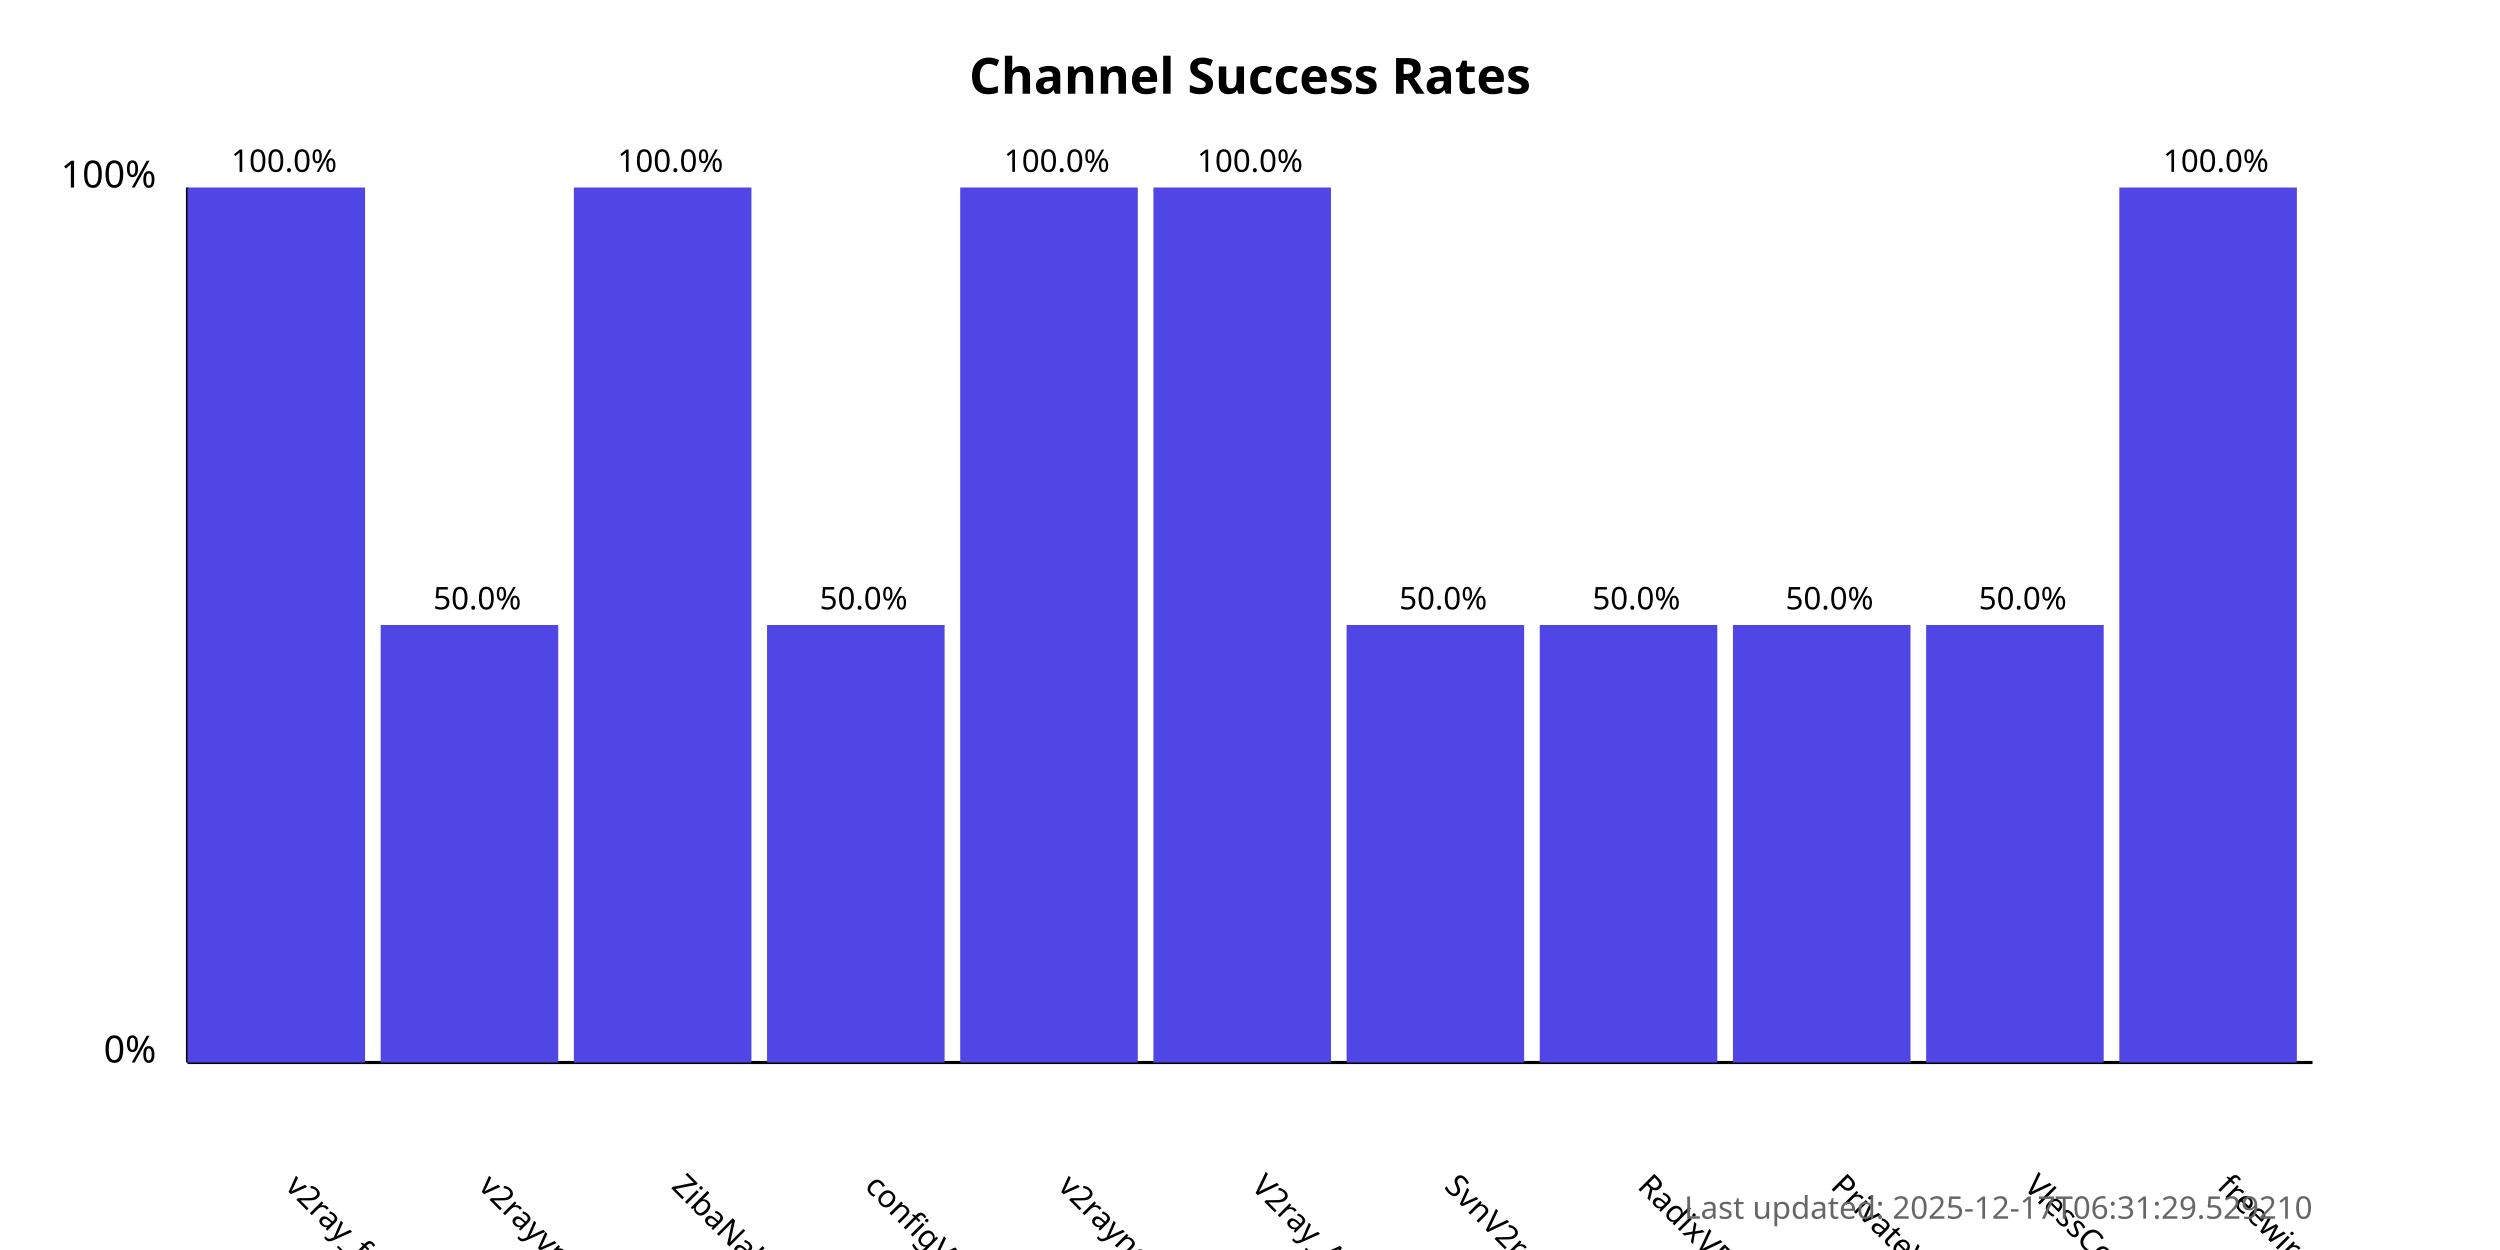
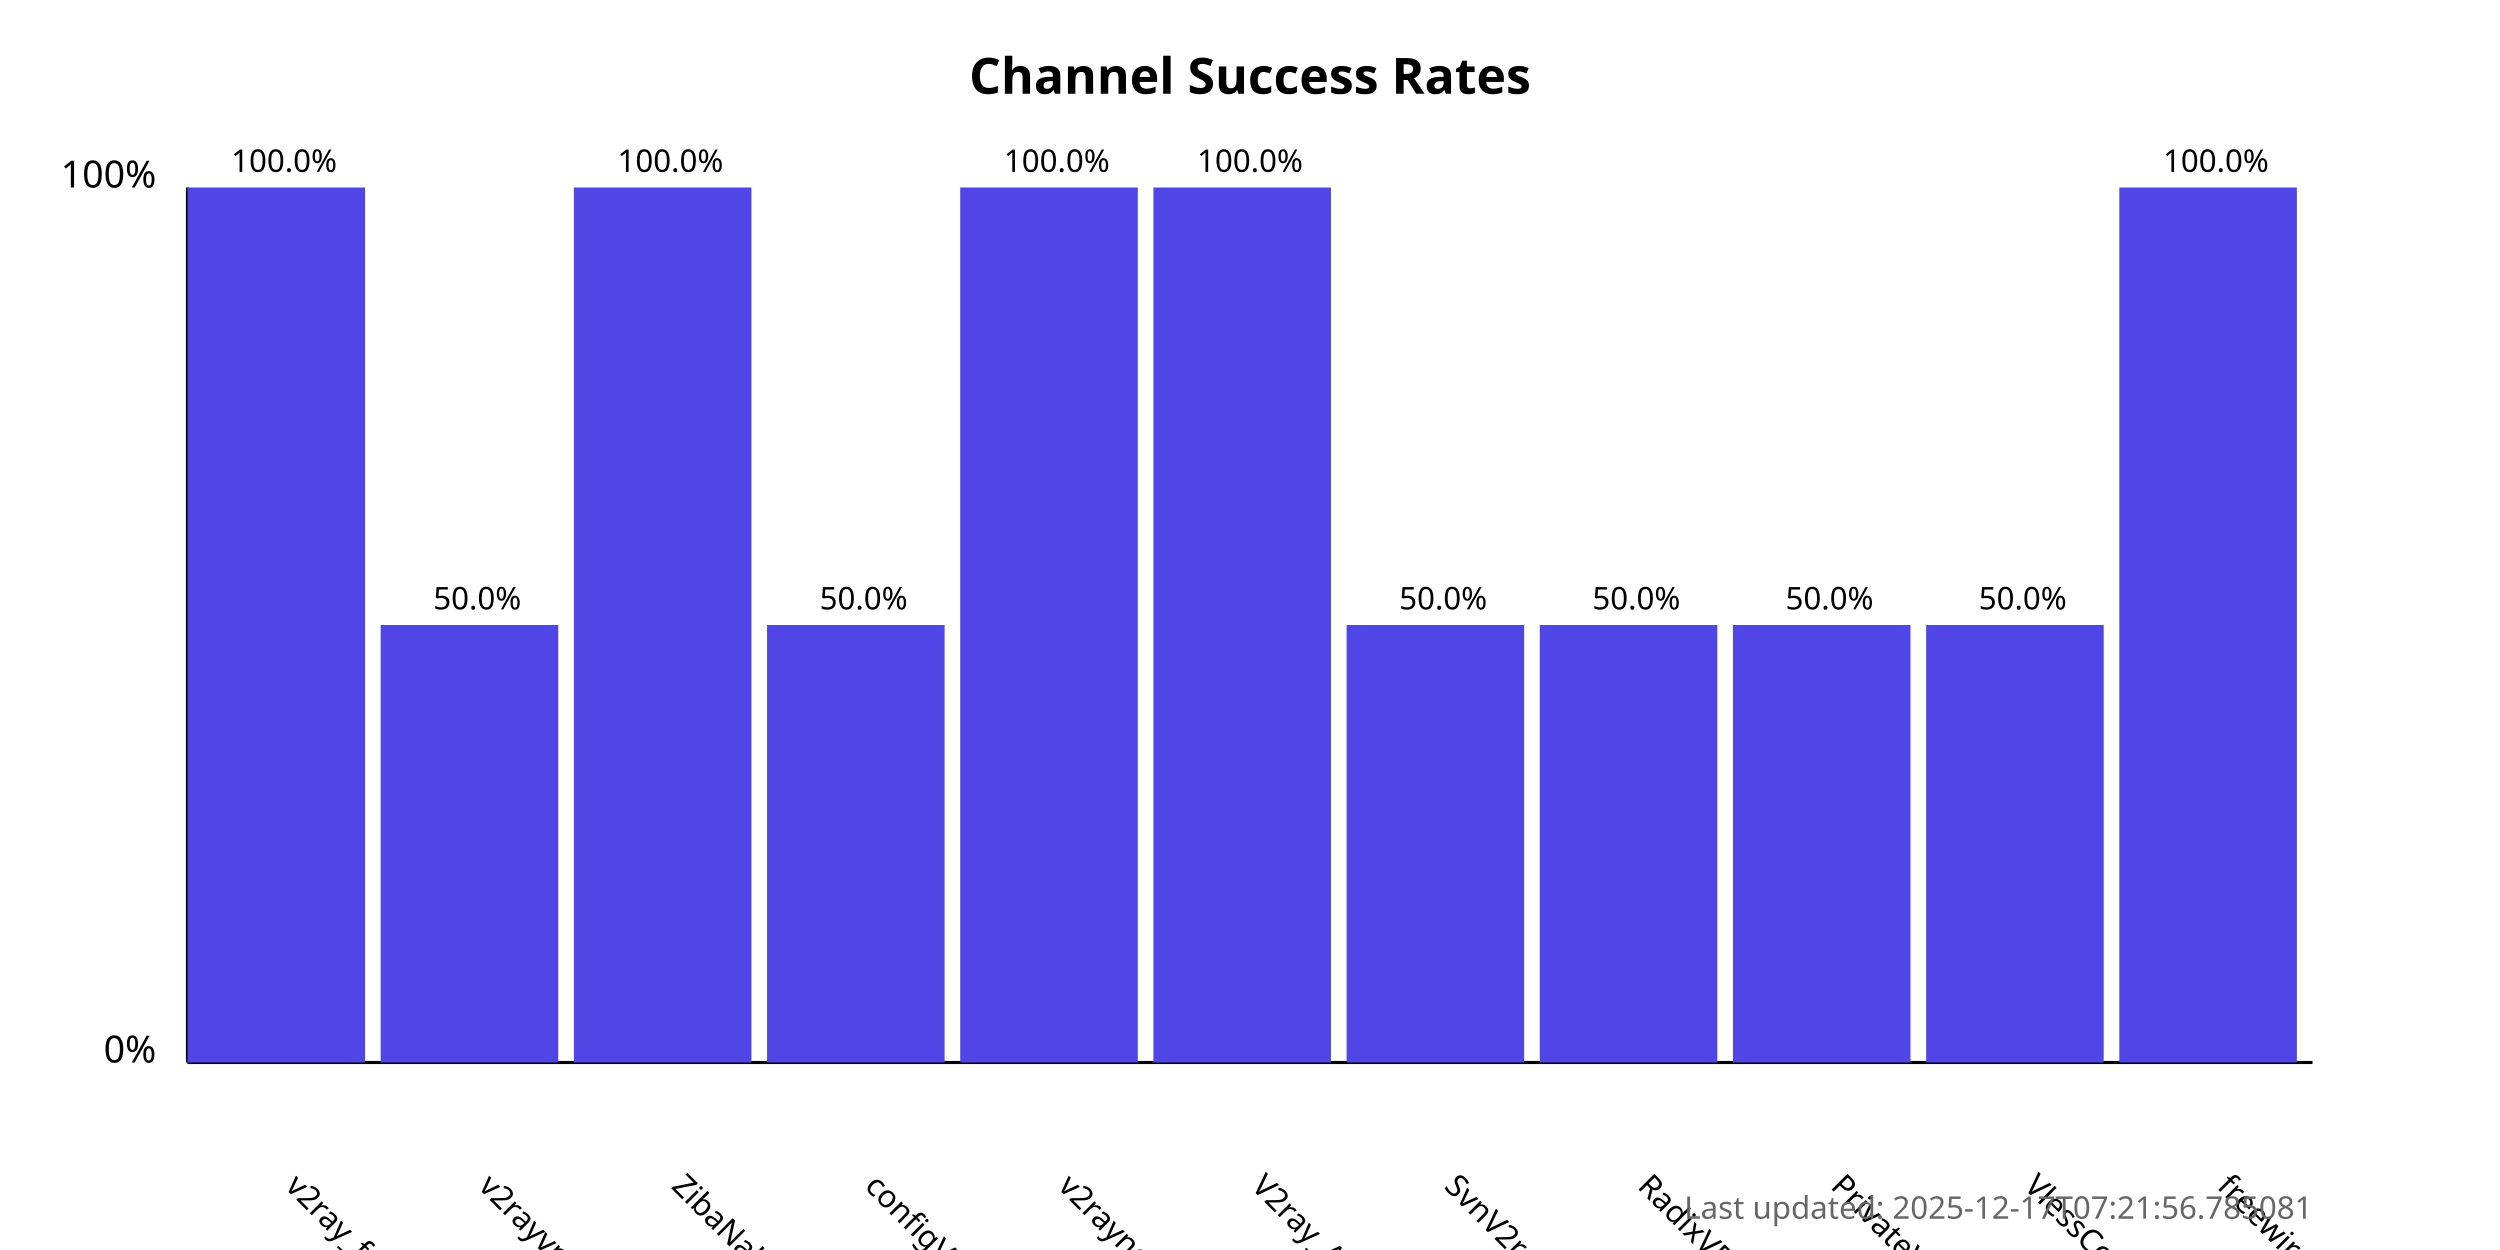
<svg xmlns="http://www.w3.org/2000/svg" width="800" height="400">
  <style>
            .chart-title { font: bold 16px sans-serif; }
            .axis-label { font: 12px sans-serif; }
            .tick-label { font: 10px sans-serif; }
            .bar { fill: #4f46e5; }
            .bar:hover { fill: #6366f1; }
            .timestamp { font: 10px sans-serif; fill: #666; }
        </style>
  <text x="400.0" y="30" text-anchor="middle" class="chart-title">
            Channel Success Rates
        </text>
  <line x1="60" y1="340" x2="60" y2="60" stroke="black" stroke-width="1" />
  <line x1="60" y1="340" x2="740" y2="340" stroke="black" stroke-width="1" />
  <text x="50" y="340" text-anchor="end" class="axis-label">0%</text>
  <text x="50" y="60" text-anchor="end" class="axis-label">100%</text>
  <g>
    <rect x="60" y="60.0" width="56.818" height="280.0" class="bar" />
    <text x="90.909" y="380" transform="rotate(45, 90.90909, 380)" text-anchor="start" class="tick-label">
                v2ray_free_conf
            </text>
    <text x="90.909" y="55.0" text-anchor="middle" class="tick-label">
                100.0%
            </text>
  </g>
  <g>
    <rect x="121.818" y="200.0" width="56.818" height="140.0" class="bar" />
    <text x="152.727" y="380" transform="rotate(45, 152.7273, 380)" text-anchor="start" class="tick-label">
                v2rayvpno
            </text>
    <text x="152.727" y="195.0" text-anchor="middle" class="tick-label">
                50.0%
            </text>
  </g>
  <g>
    <rect x="183.636" y="60.0" width="56.818" height="280.0" class="bar" />
    <text x="214.545" y="380" transform="rotate(45, 214.5455, 380)" text-anchor="start" class="tick-label">
                ZibaNabz
            </text>
    <text x="214.545" y="55.0" text-anchor="middle" class="tick-label">
                100.0%
            </text>
  </g>
  <g>
    <rect x="245.455" y="200.0" width="56.818" height="140.0" class="bar" />
    <text x="276.364" y="380" transform="rotate(45, 276.3636, 380)" text-anchor="start" class="tick-label">
                configV2rayForFree
            </text>
    <text x="276.364" y="195.0" text-anchor="middle" class="tick-label">
                50.0%
            </text>
  </g>
  <g>
    <rect x="307.273" y="60.0" width="56.818" height="280.0" class="bar" />
    <text x="338.182" y="380" transform="rotate(45, 338.1818, 380)" text-anchor="start" class="tick-label">
                v2rayngvpn
            </text>
    <text x="338.182" y="55.0" text-anchor="middle" class="tick-label">
                100.0%
            </text>
  </g>
  <g>
    <rect x="369.091" y="60.0" width="56.818" height="280.0" class="bar" />
    <text x="400.0" y="380" transform="rotate(45, 400.0, 380)" text-anchor="start" class="tick-label">
                V2ray_Alpha
            </text>
    <text x="400.0" y="55.0" text-anchor="middle" class="tick-label">
                100.0%
            </text>
  </g>
  <g>
    <rect x="430.909" y="200.0" width="56.818" height="140.0" class="bar" />
    <text x="461.818" y="380" transform="rotate(45, 461.8182, 380)" text-anchor="start" class="tick-label">
                SvnV2ray
            </text>
    <text x="461.818" y="195.0" text-anchor="middle" class="tick-label">
                50.0%
            </text>
  </g>
  <g>
    <rect x="492.727" y="200.0" width="56.818" height="140.0" class="bar" />
    <text x="523.636" y="380" transform="rotate(45, 523.6364, 380)" text-anchor="start" class="tick-label">
                RadixVPN
            </text>
    <text x="523.636" y="195.0" text-anchor="middle" class="tick-label">
                50.0%
            </text>
  </g>
  <g>
    <rect x="554.545" y="200.0" width="56.818" height="140.0" class="bar" />
    <text x="585.455" y="380" transform="rotate(45, 585.4545, 380)" text-anchor="start" class="tick-label">
                PrivateVPNs
            </text>
    <text x="585.455" y="195.0" text-anchor="middle" class="tick-label">
                50.0%
            </text>
  </g>
  <g>
    <rect x="616.364" y="200.0" width="56.818" height="140.0" class="bar" />
    <text x="647.273" y="380" transform="rotate(45, 647.2727, 380)" text-anchor="start" class="tick-label">
                VlessConfig
            </text>
    <text x="647.273" y="195.0" text-anchor="middle" class="tick-label">
                50.0%
            </text>
  </g>
  <g>
    <rect x="678.182" y="60.0" width="56.818" height="280.0" class="bar" />
    <text x="709.091" y="380" transform="rotate(45, 709.0909, 380)" text-anchor="start" class="tick-label">
                freewireguard
            </text>
    <text x="709.091" y="55.0" text-anchor="middle" class="tick-label">
                100.0%
            </text>
  </g>
  <text x="740" y="390" text-anchor="end" class="timestamp">
-             Last updated: 2025-12-17T06:31:29.529210
+             Last updated: 2025-12-17T07:21:56.785081
        </text>
</svg>
